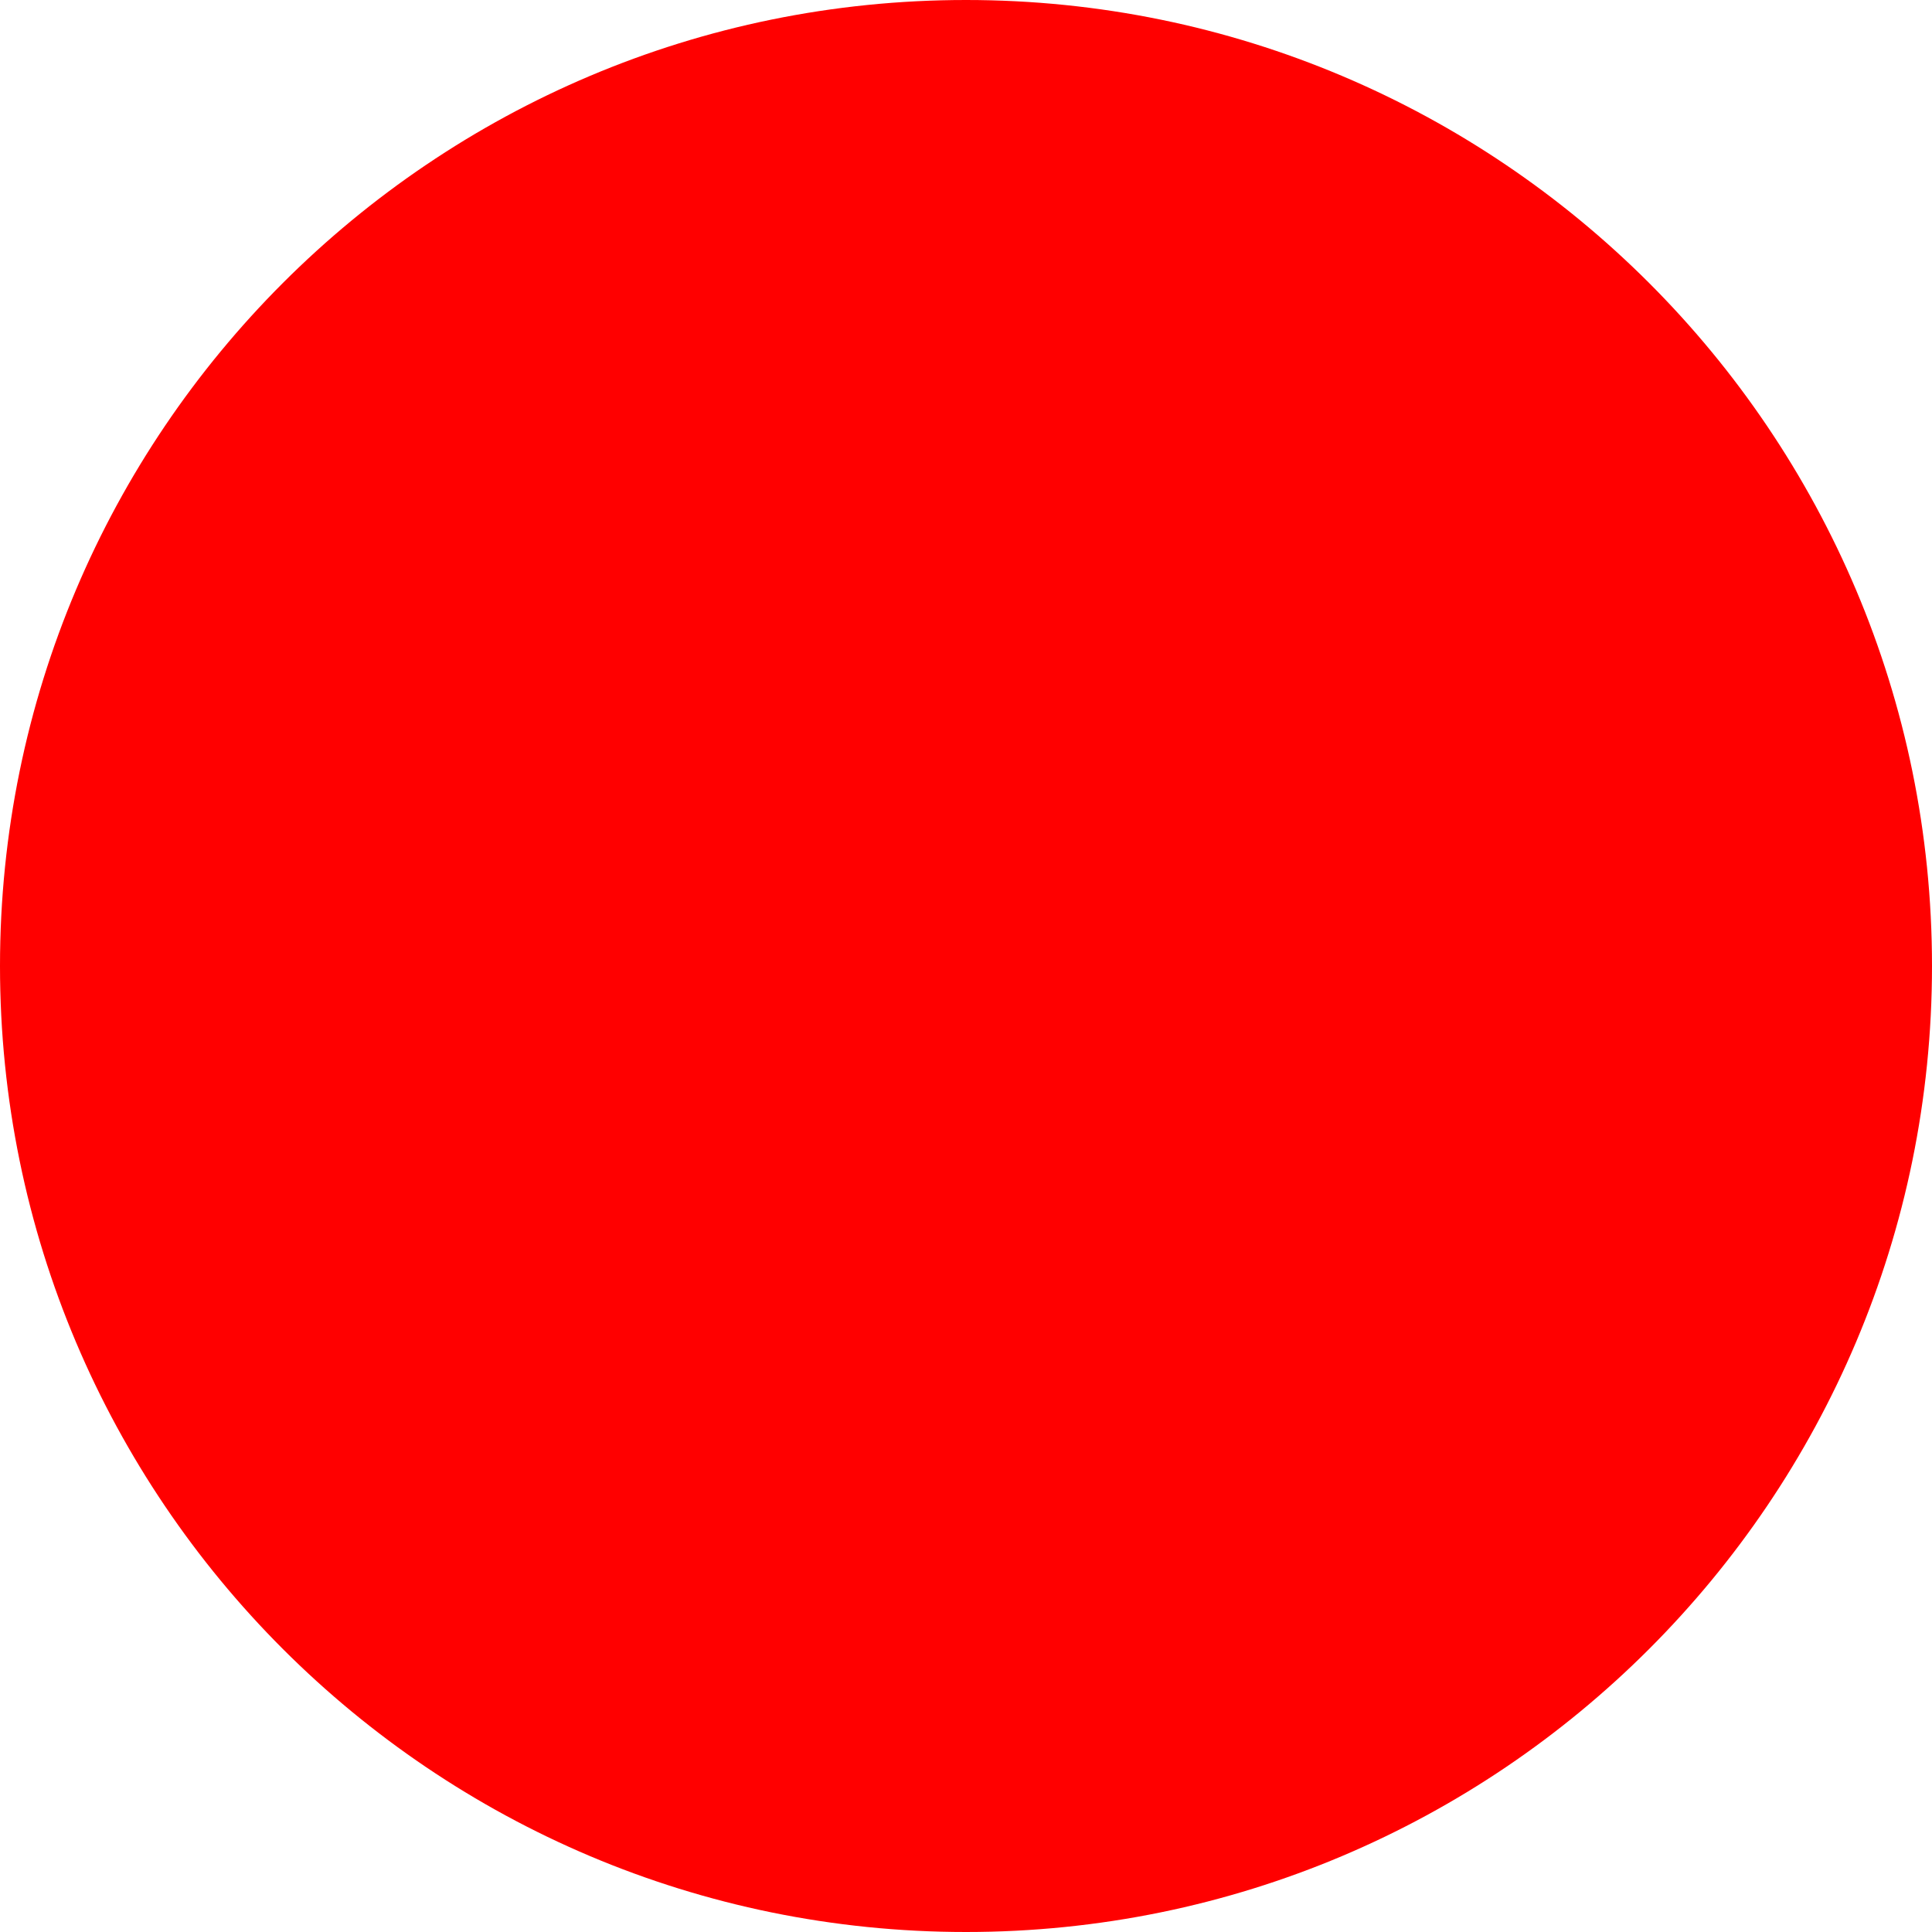
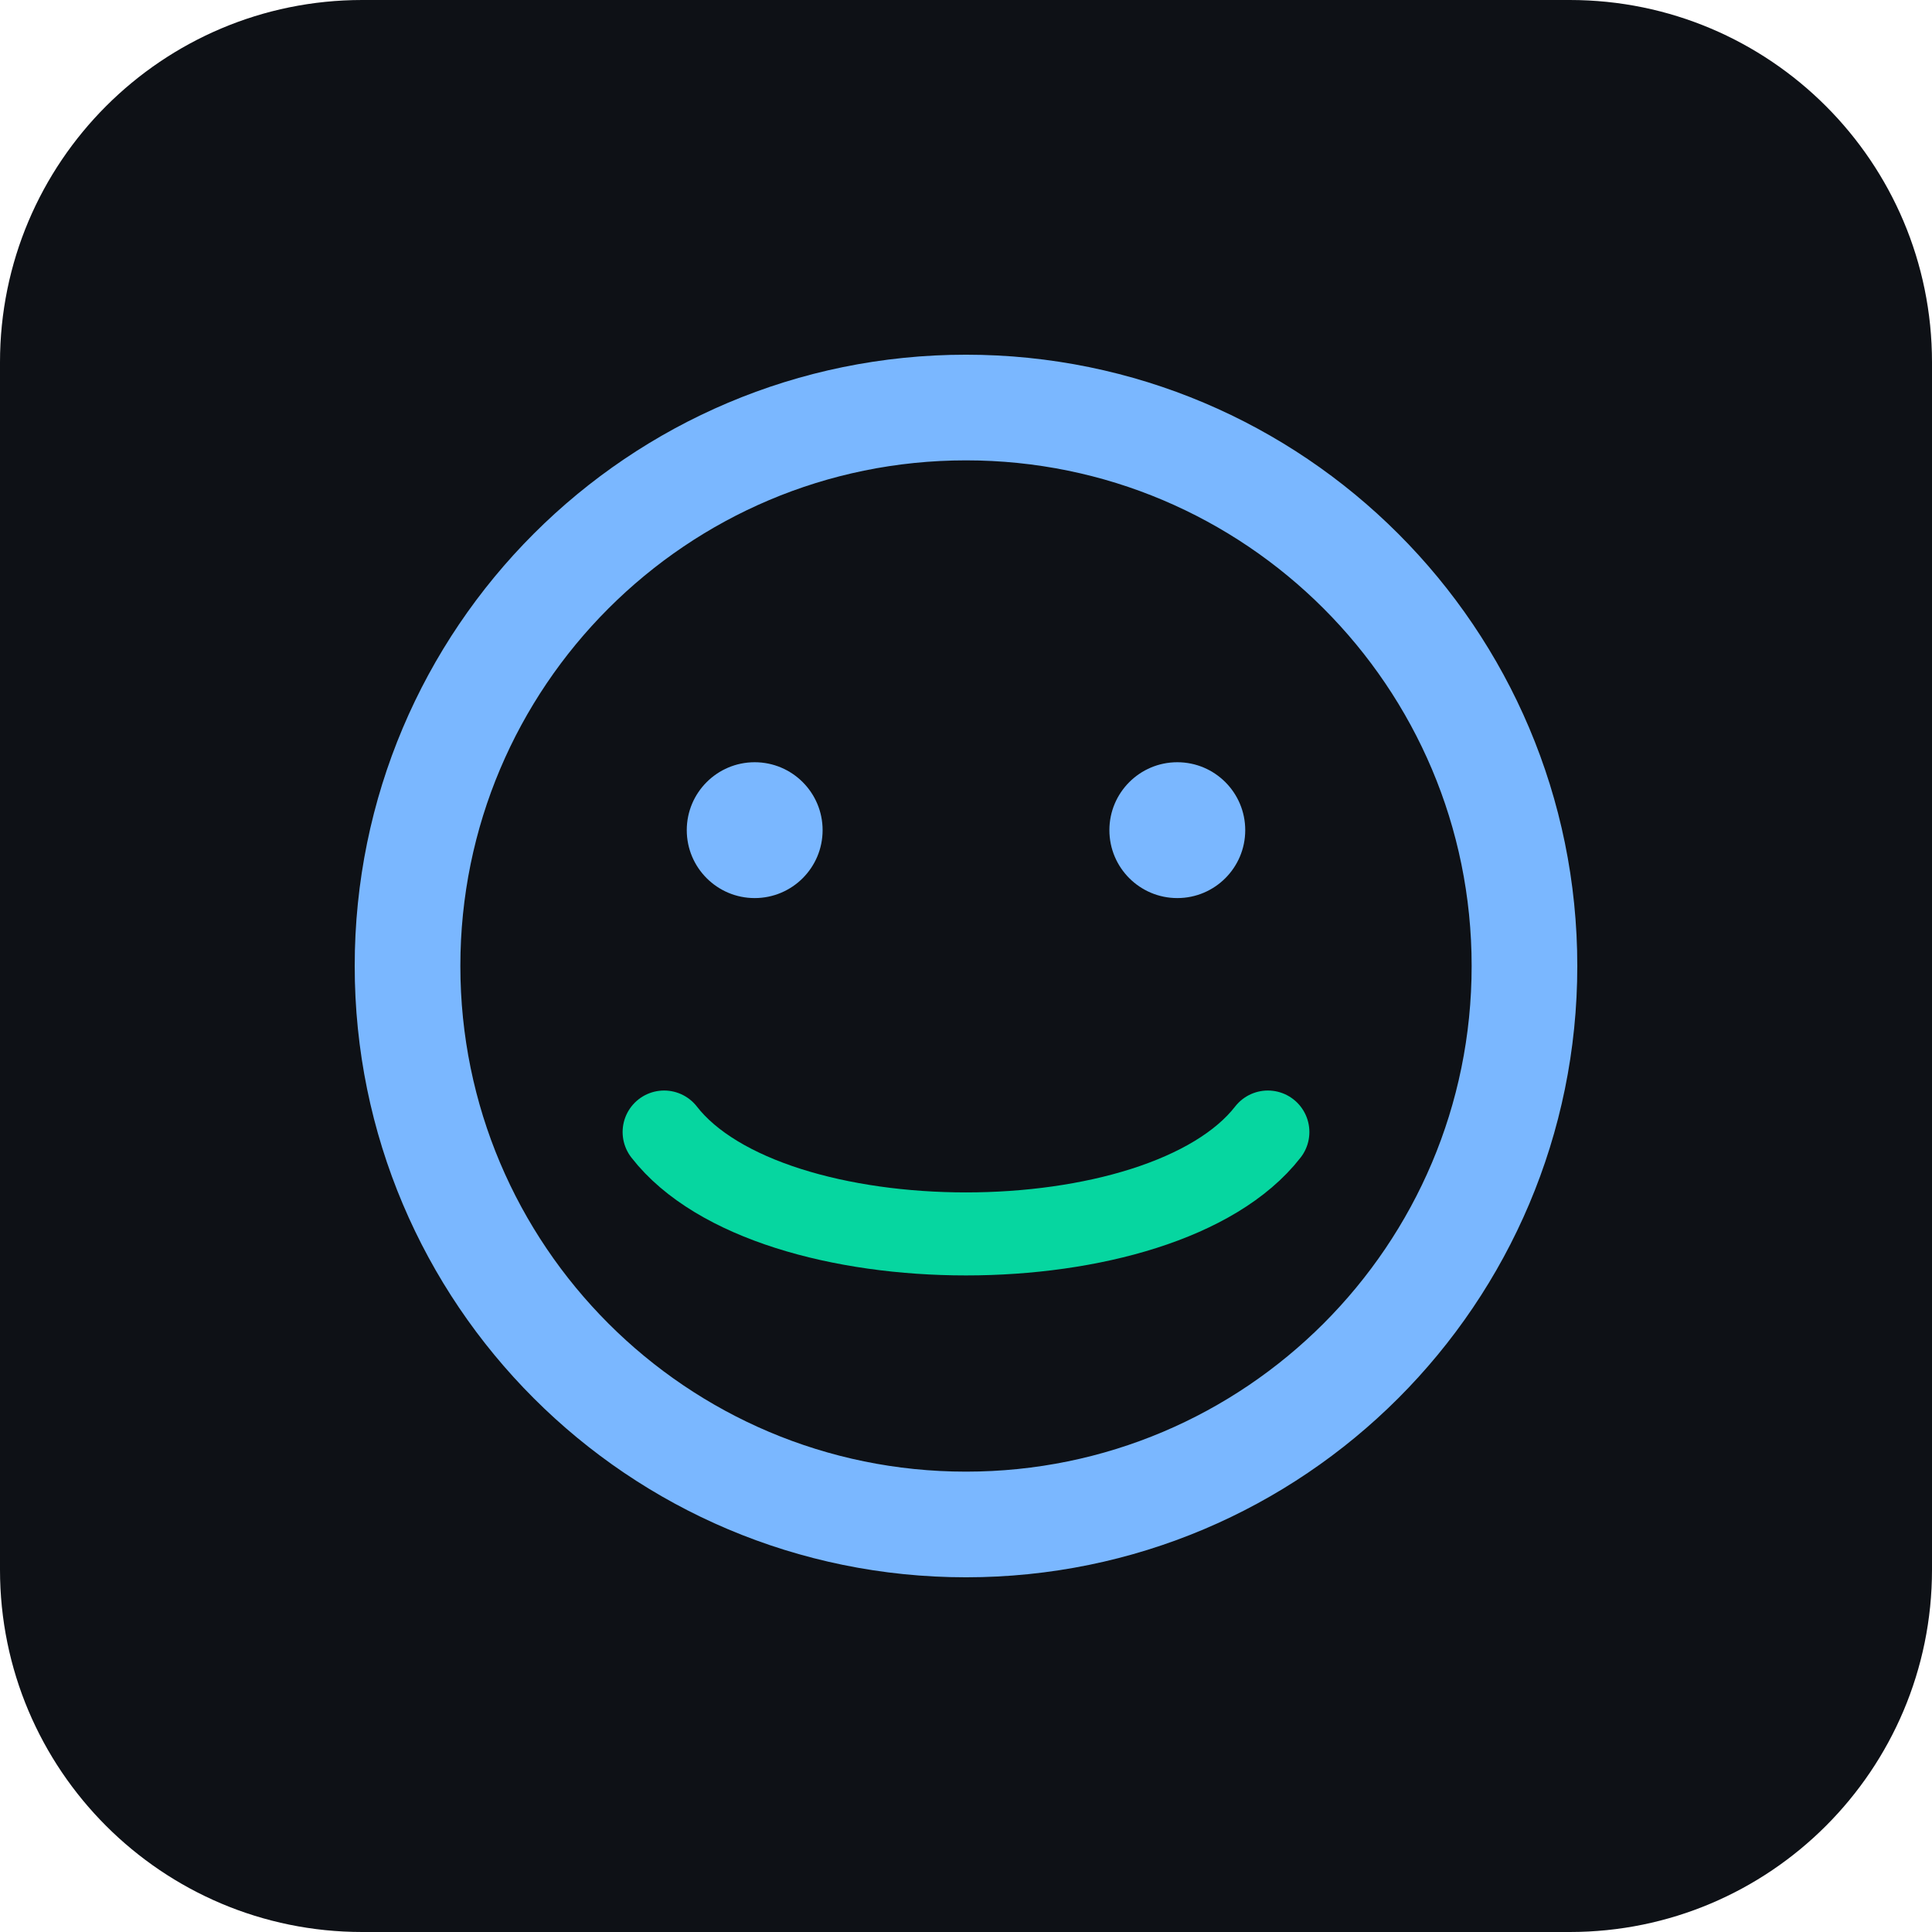
- <svg xmlns="http://www.w3.org/2000/svg" width="512" height="512">
-   <circle cx="256" cy="256" r="256" fill="red" />
+ <svg xmlns="http://www.w3.org/2000/svg" viewBox="0 0 512 512" role="img" aria-label="freeq">
+   <rect width="512" height="512" rx="96" fill="#0e1116" />
+   <circle cx="256" cy="256" r="148" fill="none" stroke="#7ab7ff" stroke-width="28" />
+   <path d="M176 300c28 36 132 36 160 0" fill="none" stroke="#06d6a0" stroke-width="22" stroke-linecap="round" />
+   <circle cx="200" cy="220" r="18" fill="#7ab7ff" />
+   <circle cx="312" cy="220" r="18" fill="#7ab7ff" />
</svg>
